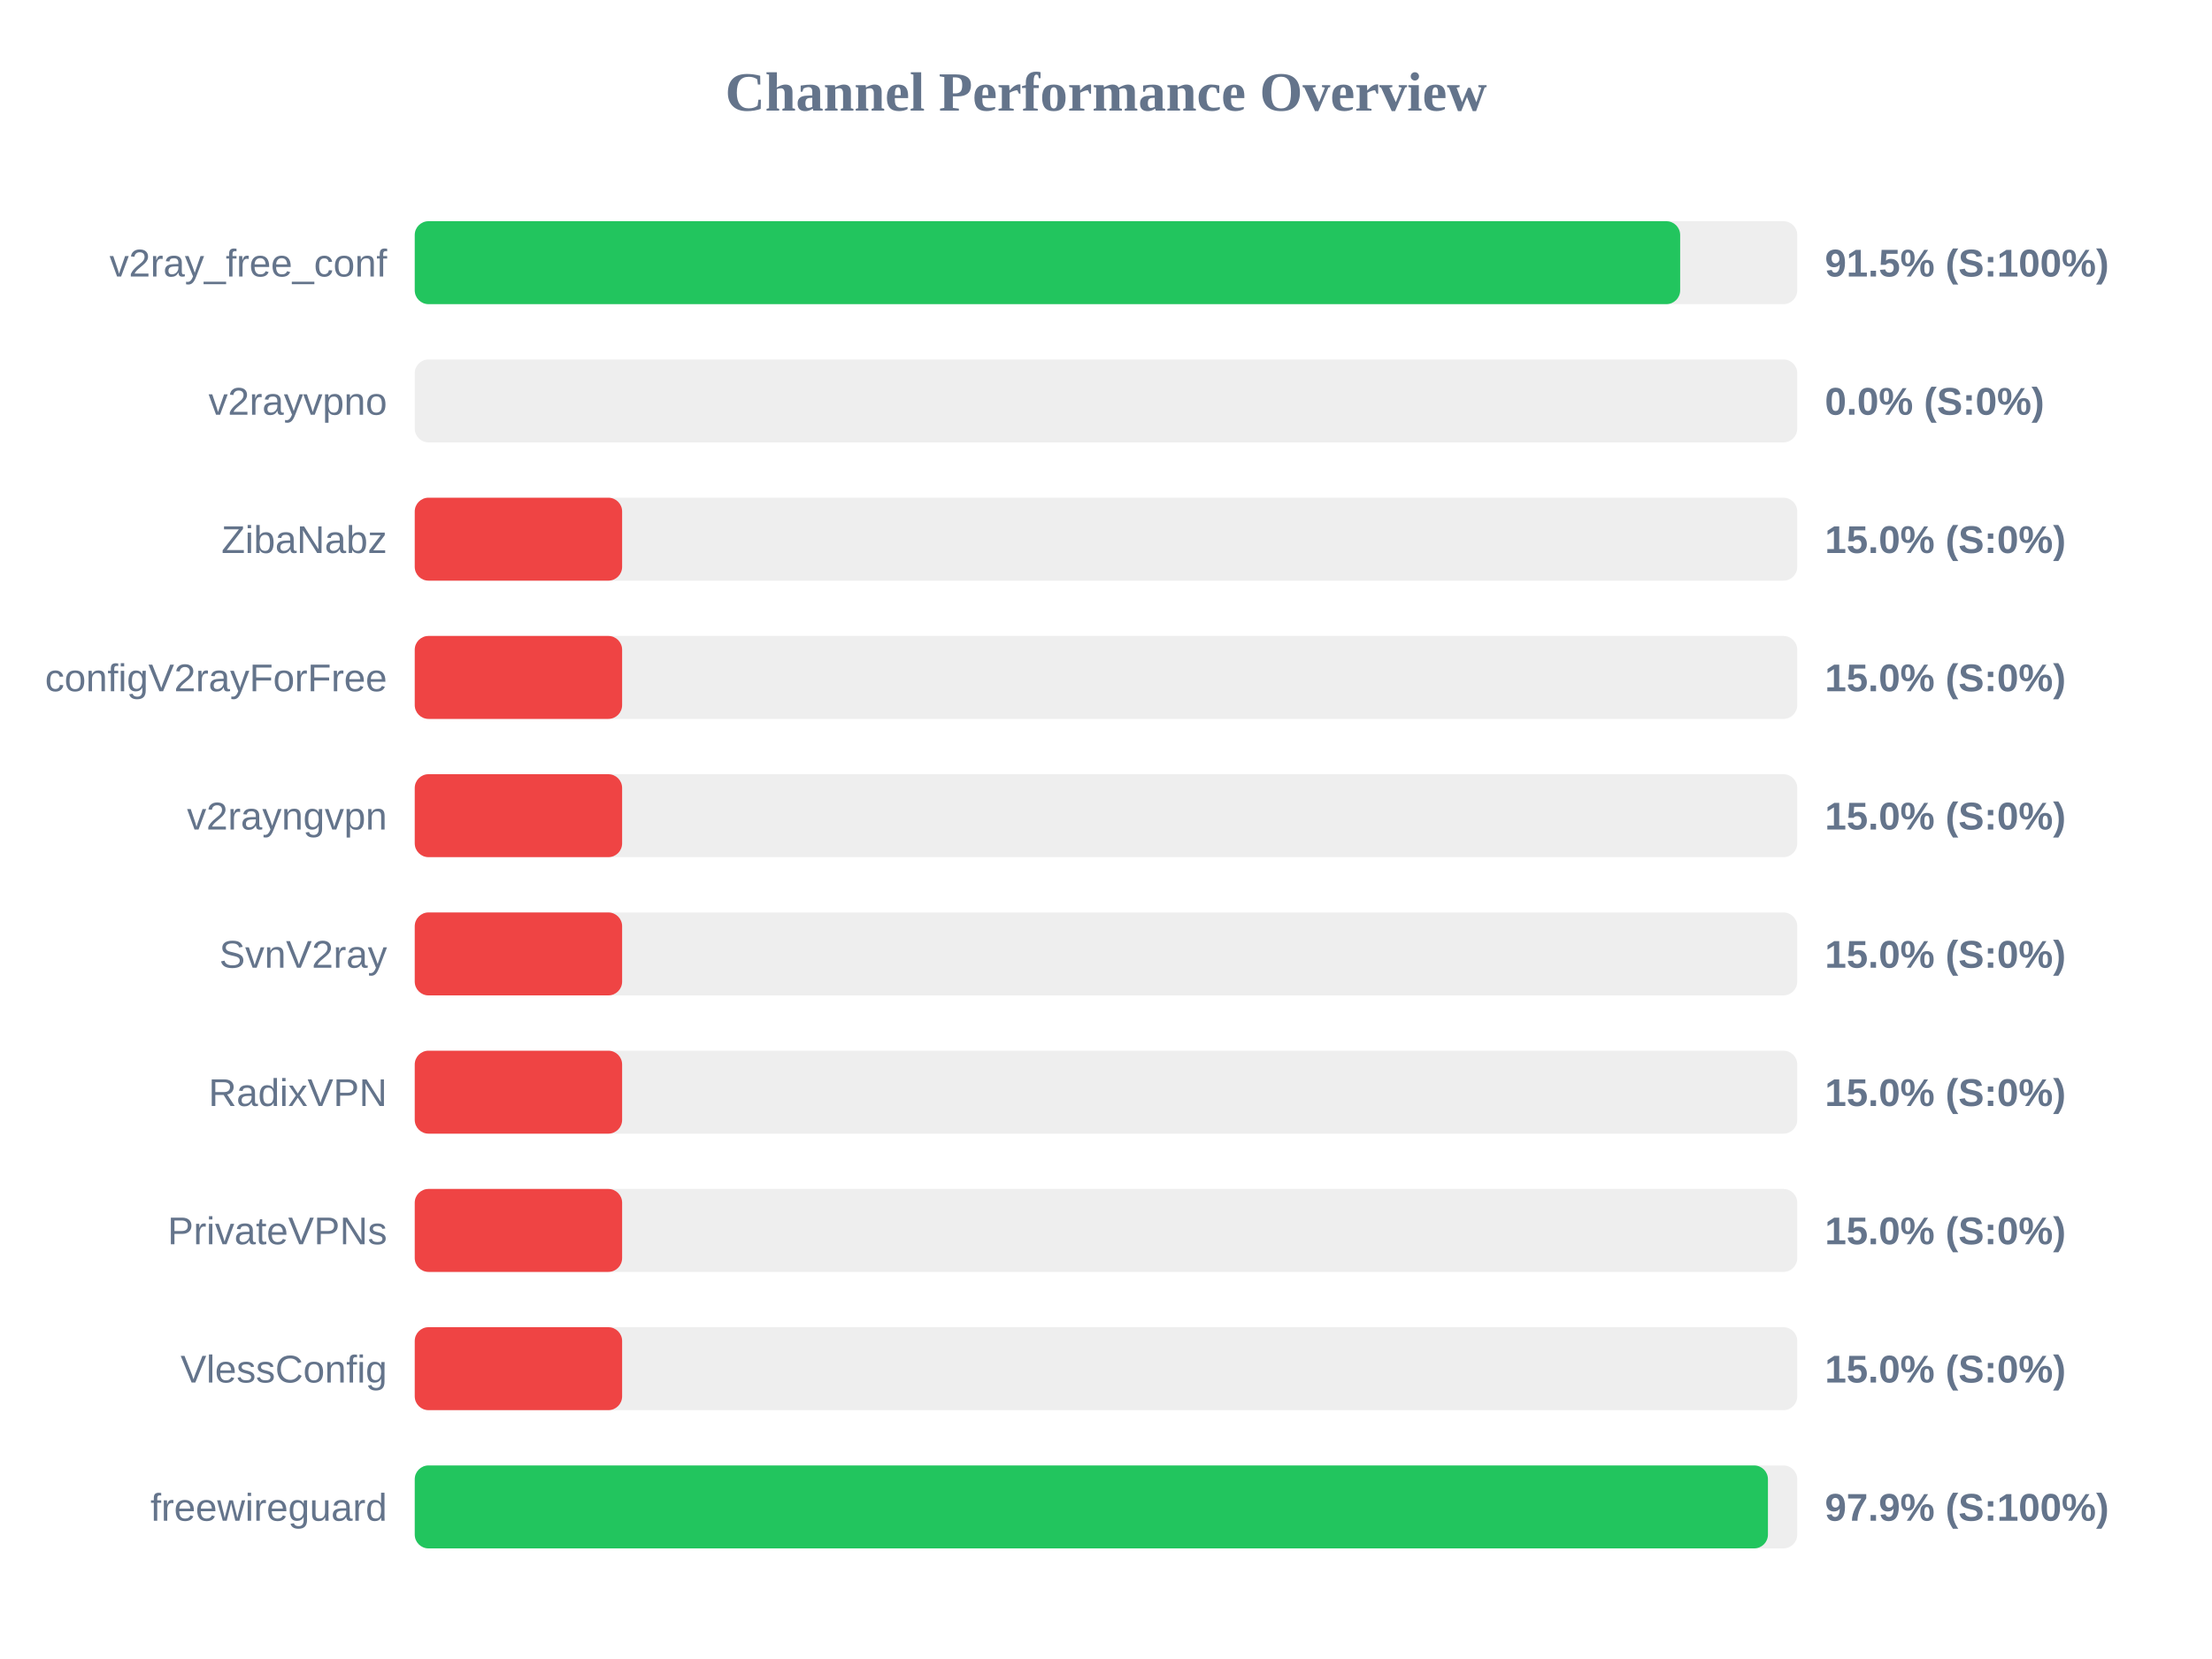
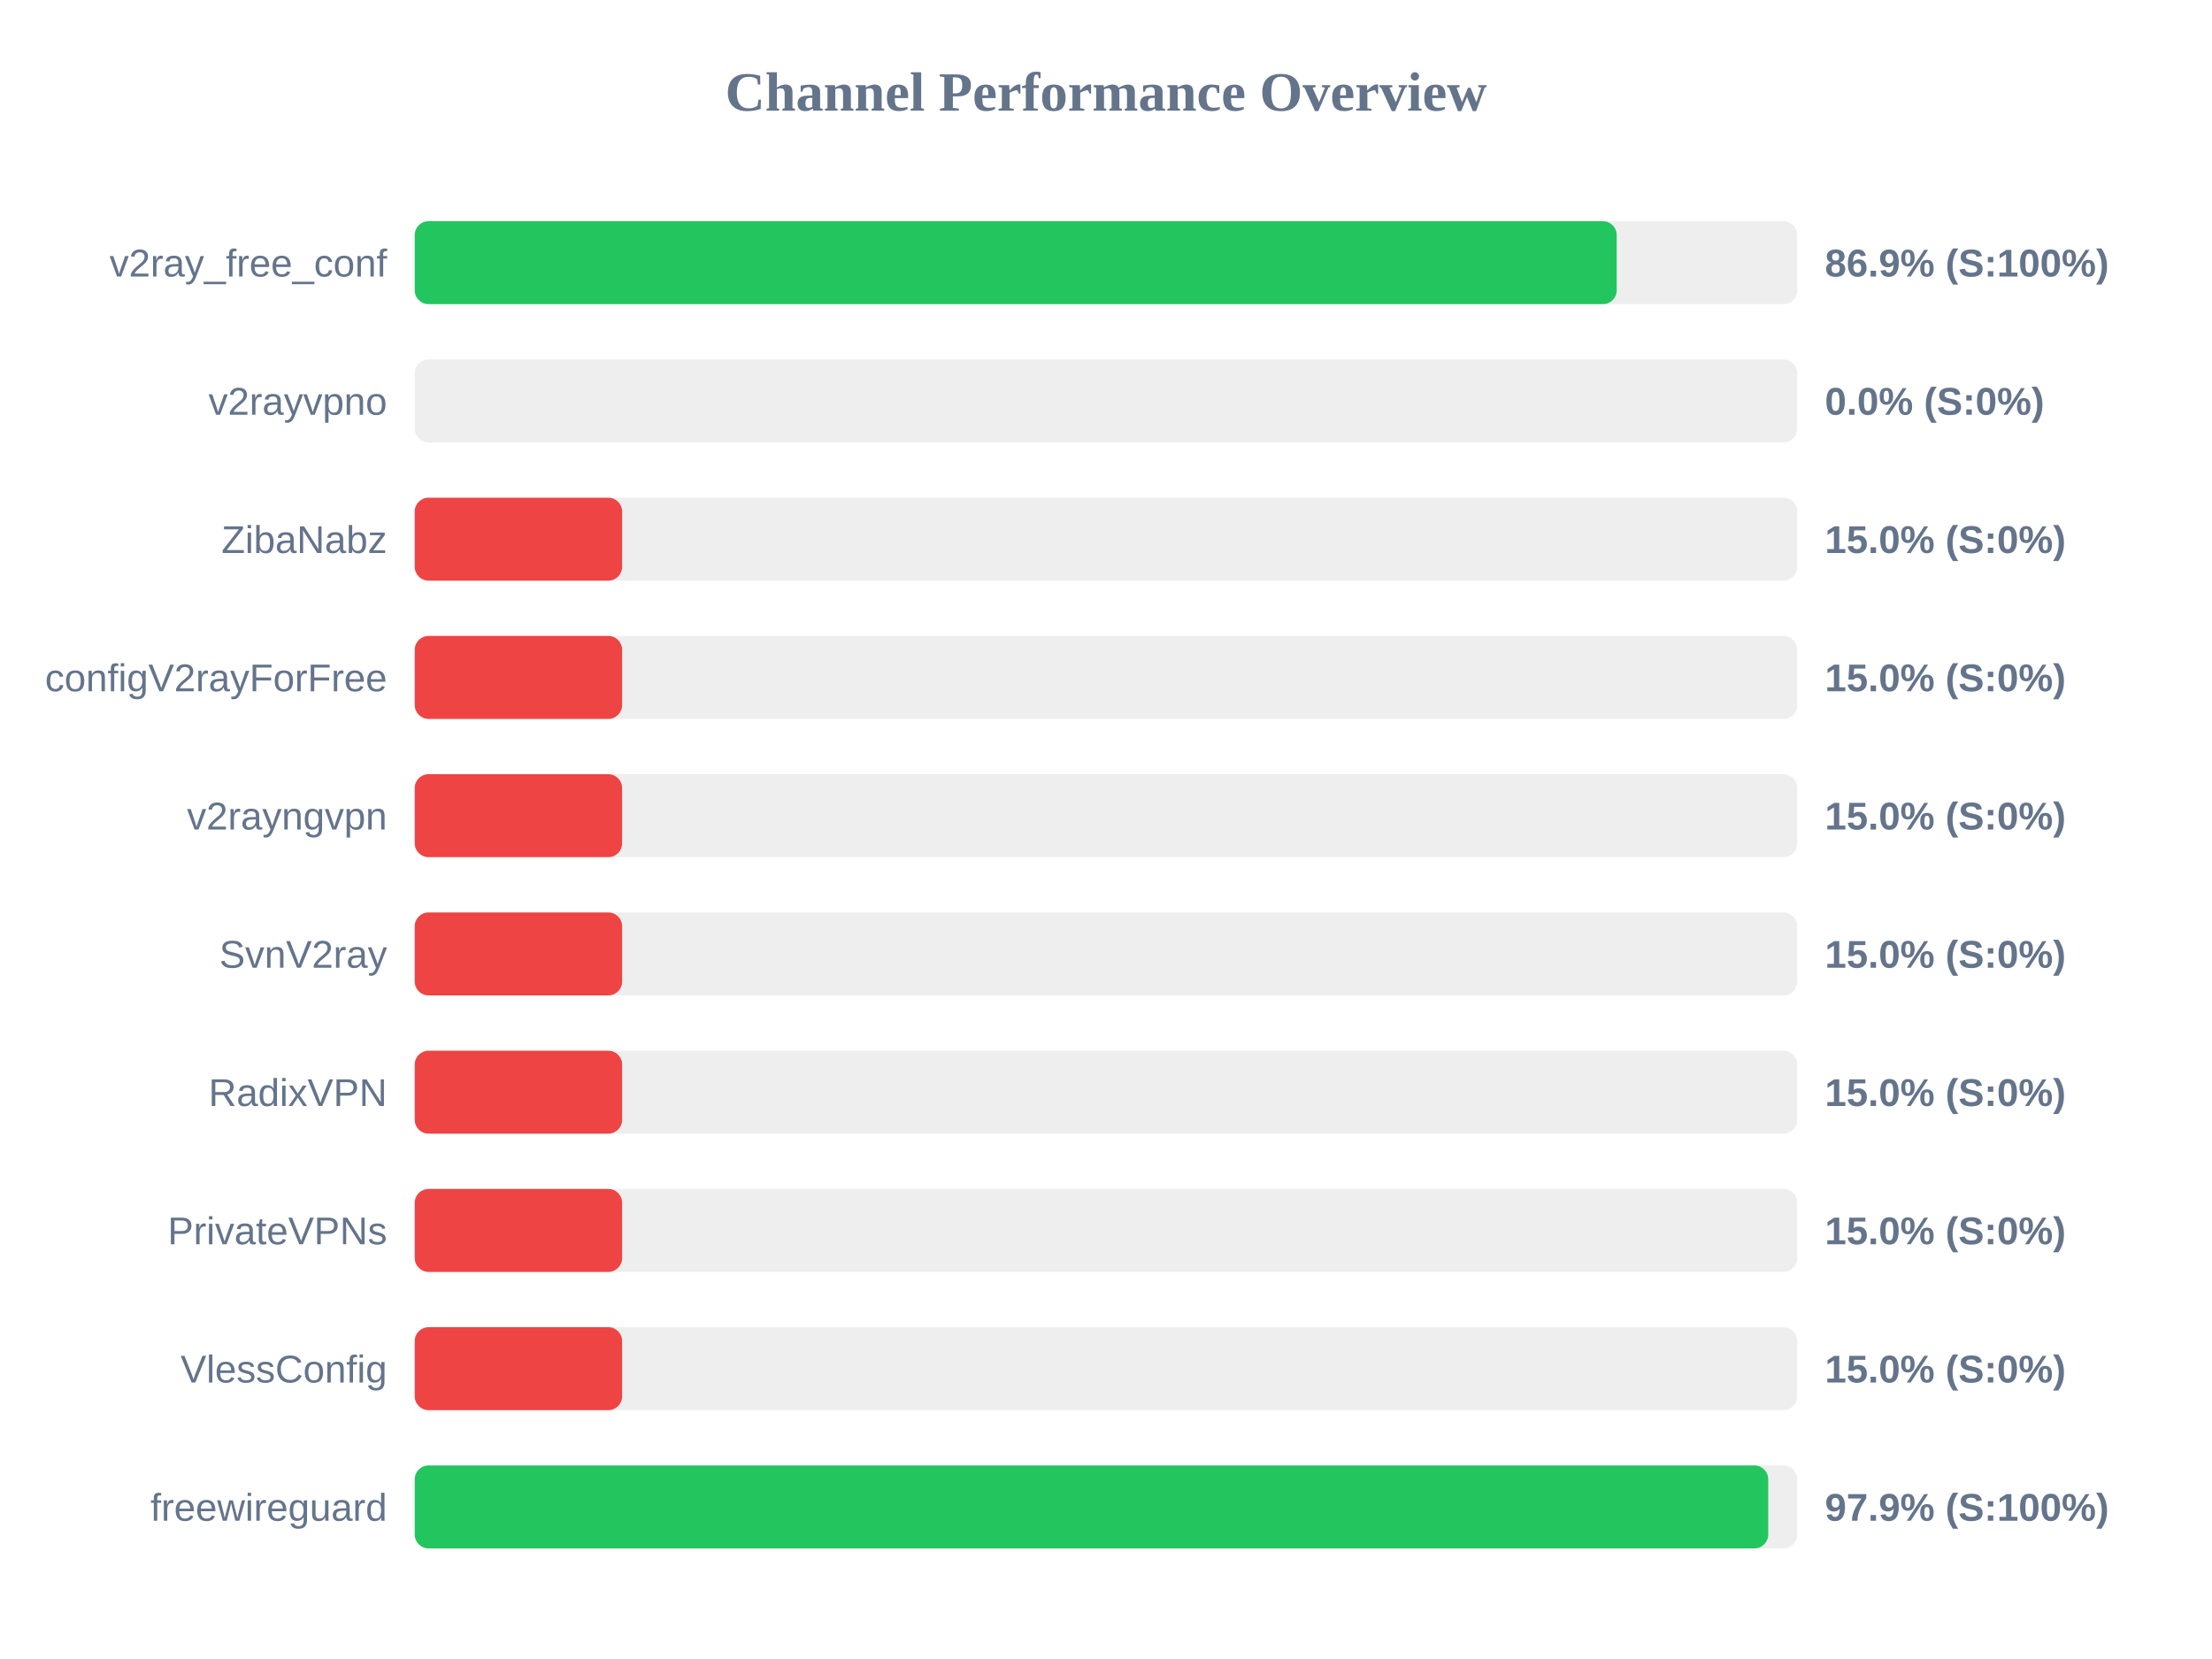
<svg xmlns="http://www.w3.org/2000/svg" width="800" height="600" version="1.1">
  <style>
        .row { font: 14px Arial; fill: #64748b; }
        .score { font: bold 14px Arial; fill: #64748b; }
    </style>
  <text x="400" y="40" text-anchor="middle" font-size="20px" font-weight="bold" fill="#64748b">Channel Performance Overview</text>
  <rect x="150" y="80" width="500" height="30" fill="#eee" rx="5" />
-   <rect x="150" y="80" width="457.65" height="30" fill="#22c55e" rx="5" />
+   <rect x="150" y="80" width="434.7" height="30" fill="#22c55e" rx="5" />
  <text x="140" y="100" text-anchor="end" class="row">v2ray_free_conf</text>
-   <text x="660" y="100" text-anchor="start" class="score">91.5% (S:100%)</text>
+   <text x="660" y="100" text-anchor="start" class="score">86.9% (S:100%)</text>
  <rect x="150" y="130" width="500" height="30" fill="#eee" rx="5" />
  <rect x="150" y="130" width="0.0" height="30" fill="#ef4444" rx="5" />
  <text x="140" y="150" text-anchor="end" class="row">v2rayvpno</text>
  <text x="660" y="150" text-anchor="start" class="score">0.0% (S:0%)</text>
  <rect x="150" y="180" width="500" height="30" fill="#eee" rx="5" />
  <rect x="150" y="180" width="75.0" height="30" fill="#ef4444" rx="5" />
  <text x="140" y="200" text-anchor="end" class="row">ZibaNabz</text>
  <text x="660" y="200" text-anchor="start" class="score">15.0% (S:0%)</text>
  <rect x="150" y="230" width="500" height="30" fill="#eee" rx="5" />
  <rect x="150" y="230" width="75.0" height="30" fill="#ef4444" rx="5" />
  <text x="140" y="250" text-anchor="end" class="row">configV2rayForFree</text>
  <text x="660" y="250" text-anchor="start" class="score">15.0% (S:0%)</text>
  <rect x="150" y="280" width="500" height="30" fill="#eee" rx="5" />
  <rect x="150" y="280" width="75.0" height="30" fill="#ef4444" rx="5" />
  <text x="140" y="300" text-anchor="end" class="row">v2rayngvpn</text>
  <text x="660" y="300" text-anchor="start" class="score">15.0% (S:0%)</text>
  <rect x="150" y="330" width="500" height="30" fill="#eee" rx="5" />
  <rect x="150" y="330" width="75.0" height="30" fill="#ef4444" rx="5" />
  <text x="140" y="350" text-anchor="end" class="row">SvnV2ray</text>
  <text x="660" y="350" text-anchor="start" class="score">15.0% (S:0%)</text>
  <rect x="150" y="380" width="500" height="30" fill="#eee" rx="5" />
  <rect x="150" y="380" width="75.0" height="30" fill="#ef4444" rx="5" />
  <text x="140" y="400" text-anchor="end" class="row">RadixVPN</text>
  <text x="660" y="400" text-anchor="start" class="score">15.0% (S:0%)</text>
  <rect x="150" y="430" width="500" height="30" fill="#eee" rx="5" />
  <rect x="150" y="430" width="75.0" height="30" fill="#ef4444" rx="5" />
  <text x="140" y="450" text-anchor="end" class="row">PrivateVPNs</text>
  <text x="660" y="450" text-anchor="start" class="score">15.0% (S:0%)</text>
  <rect x="150" y="480" width="500" height="30" fill="#eee" rx="5" />
  <rect x="150" y="480" width="75.0" height="30" fill="#ef4444" rx="5" />
  <text x="140" y="500" text-anchor="end" class="row">VlessConfig</text>
  <text x="660" y="500" text-anchor="start" class="score">15.0% (S:0%)</text>
  <rect x="150" y="530" width="500" height="30" fill="#eee" rx="5" />
-   <rect x="150" y="530" width="489.4" height="30" fill="#22c55e" rx="5" />
+   <rect x="150" y="530" width="489.5" height="30" fill="#22c55e" rx="5" />
  <text x="140" y="550" text-anchor="end" class="row">freewireguard</text>
  <text x="660" y="550" text-anchor="start" class="score">97.9% (S:100%)</text>
</svg>
